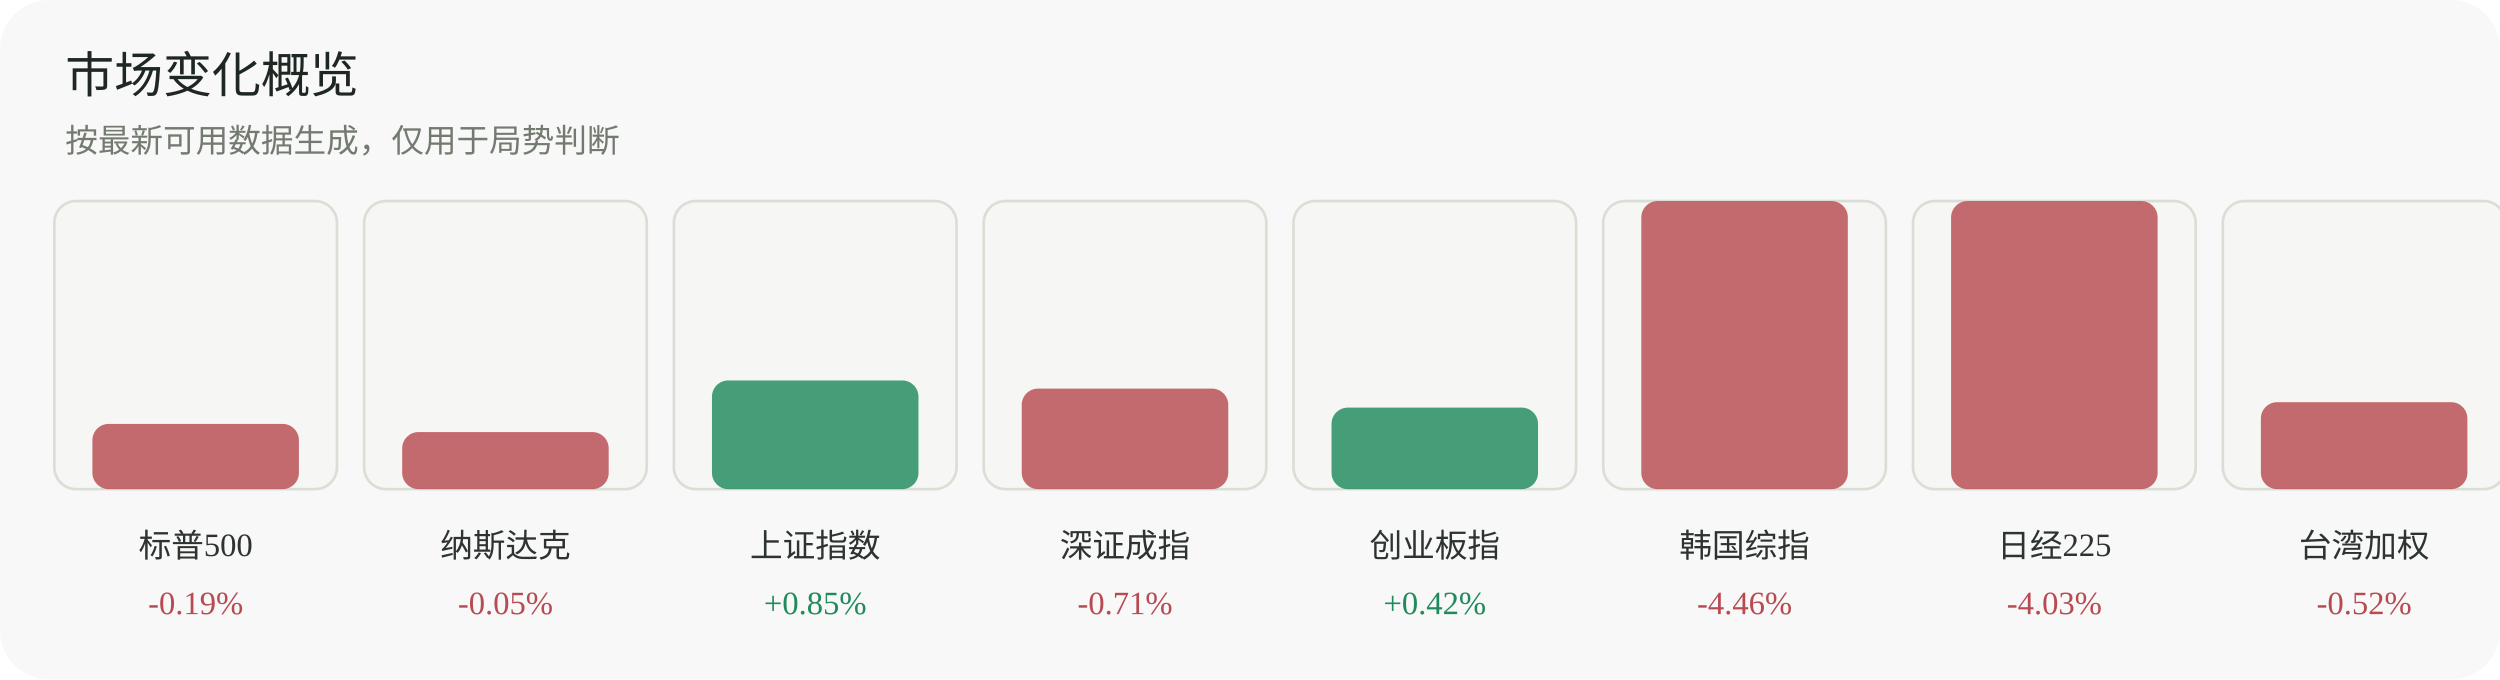
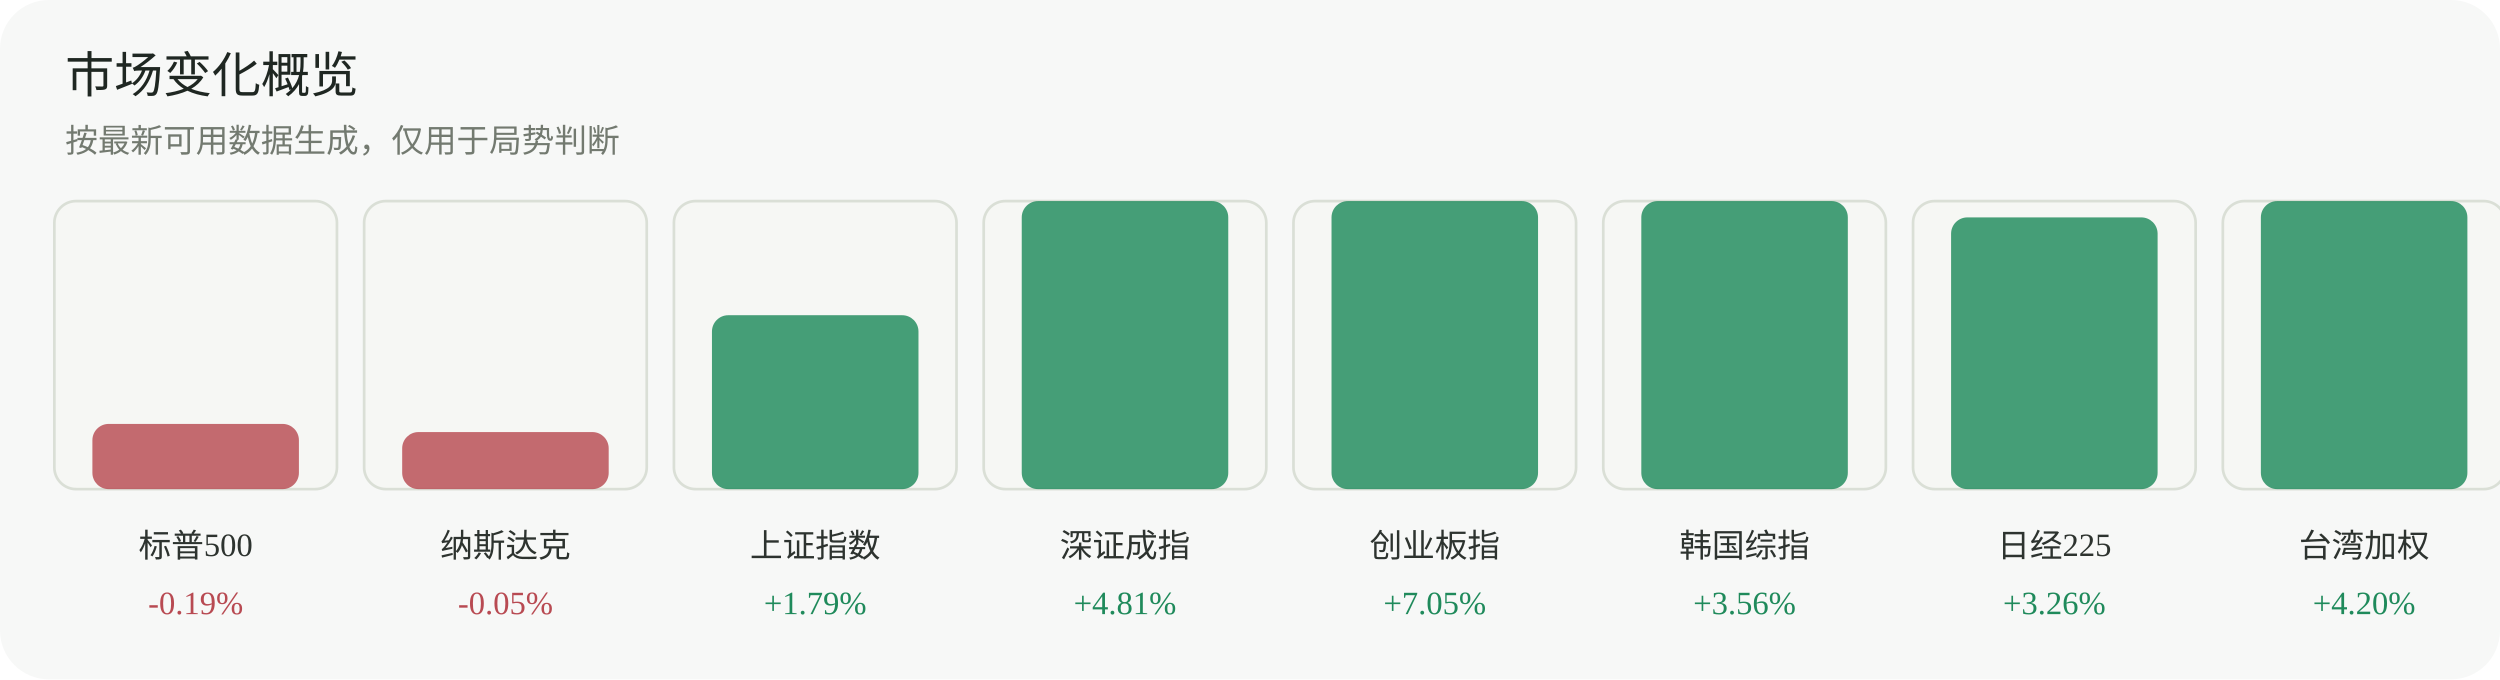
<svg xmlns="http://www.w3.org/2000/svg" width="920" height="250" viewBox="0 0 920 250" role="img" aria-label="市场变化概览">
  <rect width="920" height="250" rx="18" fill="#f7f8f7" />
  <text x="24" y="34" font-family="Inter, 'Segoe UI', sans-serif" font-size="18" fill="#1f2722">市场变化概览</text>
  <text x="24" y="56" font-family="Inter, 'Segoe UI', sans-serif" font-size="12" fill="#737a70">按最新可用数据生成，仅用于局势判断</text>
  <g>
    <rect x="20" y="74" width="104" height="106" rx="8" fill="#f6f7f4" stroke="#dadfd6" />
    <rect x="34" y="156" width="76" height="24" rx="6" fill="#b84a52" opacity="0.82" />
    <text x="72.0" y="205" text-anchor="middle" font-size="12" fill="#2d332f">标普500</text>
    <text x="72.0" y="226" text-anchor="middle" font-size="12" fill="#b84a52">-0.19%</text>
  </g>
  <g>
    <rect x="134" y="74" width="104" height="106" rx="8" fill="#f6f7f4" stroke="#dadfd6" />
    <rect x="148" y="159" width="76" height="21" rx="6" fill="#b84a52" opacity="0.82" />
    <text x="186.0" y="205" text-anchor="middle" font-size="12" fill="#2d332f">纳斯达克</text>
    <text x="186.0" y="226" text-anchor="middle" font-size="12" fill="#b84a52">-0.05%</text>
  </g>
  <g>
    <rect x="248" y="74" width="104" height="106" rx="8" fill="#f6f7f4" stroke="#dadfd6" />
-     <rect x="262" y="140" width="76" height="40" rx="6" fill="#1f8a5b" opacity="0.82" />
+     <rect x="262" y="116" width="76" height="64" rx="6" fill="#1f8a5b" opacity="0.82" />
    <text x="300.0" y="205" text-anchor="middle" font-size="12" fill="#2d332f">上证指数</text>
-     <text x="300.0" y="226" text-anchor="middle" font-size="12" fill="#1f8a5b">+0.85%</text>
+     <text x="300.0" y="226" text-anchor="middle" font-size="12" fill="#1f8a5b">+1.79%</text>
  </g>
  <g>
    <rect x="362" y="74" width="104" height="106" rx="8" fill="#f6f7f4" stroke="#dadfd6" />
-     <rect x="376" y="143" width="76" height="37" rx="6" fill="#b84a52" opacity="0.82" />
+     <rect x="376" y="74" width="76" height="106" rx="6" fill="#1f8a5b" opacity="0.82" />
    <text x="414.0" y="205" text-anchor="middle" font-size="12" fill="#2d332f">深证成指</text>
-     <text x="414.0" y="226" text-anchor="middle" font-size="12" fill="#b84a52">-0.71%</text>
+     <text x="414.0" y="226" text-anchor="middle" font-size="12" fill="#1f8a5b">+4.81%</text>
  </g>
  <g>
    <rect x="476" y="74" width="104" height="106" rx="8" fill="#f6f7f4" stroke="#dadfd6" />
-     <rect x="490" y="150" width="76" height="30" rx="6" fill="#1f8a5b" opacity="0.82" />
+     <rect x="490" y="74" width="76" height="106" rx="6" fill="#1f8a5b" opacity="0.82" />
    <text x="528.0" y="205" text-anchor="middle" font-size="12" fill="#2d332f">创业板指</text>
-     <text x="528.0" y="226" text-anchor="middle" font-size="12" fill="#1f8a5b">+0.42%</text>
+     <text x="528.0" y="226" text-anchor="middle" font-size="12" fill="#1f8a5b">+7.05%</text>
  </g>
  <g>
    <rect x="590" y="74" width="104" height="106" rx="8" fill="#f6f7f4" stroke="#dadfd6" />
-     <rect x="604" y="74" width="76" height="106" rx="6" fill="#b84a52" opacity="0.82" />
+     <rect x="604" y="74" width="76" height="106" rx="6" fill="#1f8a5b" opacity="0.82" />
    <text x="642.0" y="205" text-anchor="middle" font-size="12" fill="#2d332f">韩国综指</text>
-     <text x="642.0" y="226" text-anchor="middle" font-size="12" fill="#b84a52">-4.46%</text>
+     <text x="642.0" y="226" text-anchor="middle" font-size="12" fill="#1f8a5b">+3.56%</text>
  </g>
  <g>
    <rect x="704" y="74" width="104" height="106" rx="8" fill="#f6f7f4" stroke="#dadfd6" />
-     <rect x="718" y="74" width="76" height="106" rx="6" fill="#b84a52" opacity="0.82" />
+     <rect x="718" y="80" width="76" height="100" rx="6" fill="#1f8a5b" opacity="0.82" />
    <text x="756.0" y="205" text-anchor="middle" font-size="12" fill="#2d332f">日经225</text>
-     <text x="756.0" y="226" text-anchor="middle" font-size="12" fill="#b84a52">-4.03%</text>
+     <text x="756.0" y="226" text-anchor="middle" font-size="12" fill="#1f8a5b">+3.26%</text>
  </g>
  <g>
    <rect x="818" y="74" width="104" height="106" rx="8" fill="#f6f7f4" stroke="#dadfd6" />
-     <rect x="832" y="148" width="76" height="32" rx="6" fill="#b84a52" opacity="0.82" />
+     <rect x="832" y="74" width="76" height="106" rx="6" fill="#1f8a5b" opacity="0.82" />
    <text x="870.0" y="205" text-anchor="middle" font-size="12" fill="#2d332f">台湾加权</text>
-     <text x="870.0" y="226" text-anchor="middle" font-size="12" fill="#b84a52">-0.52%</text>
+     <text x="870.0" y="226" text-anchor="middle" font-size="12" fill="#1f8a5b">+4.20%</text>
  </g>
</svg>
